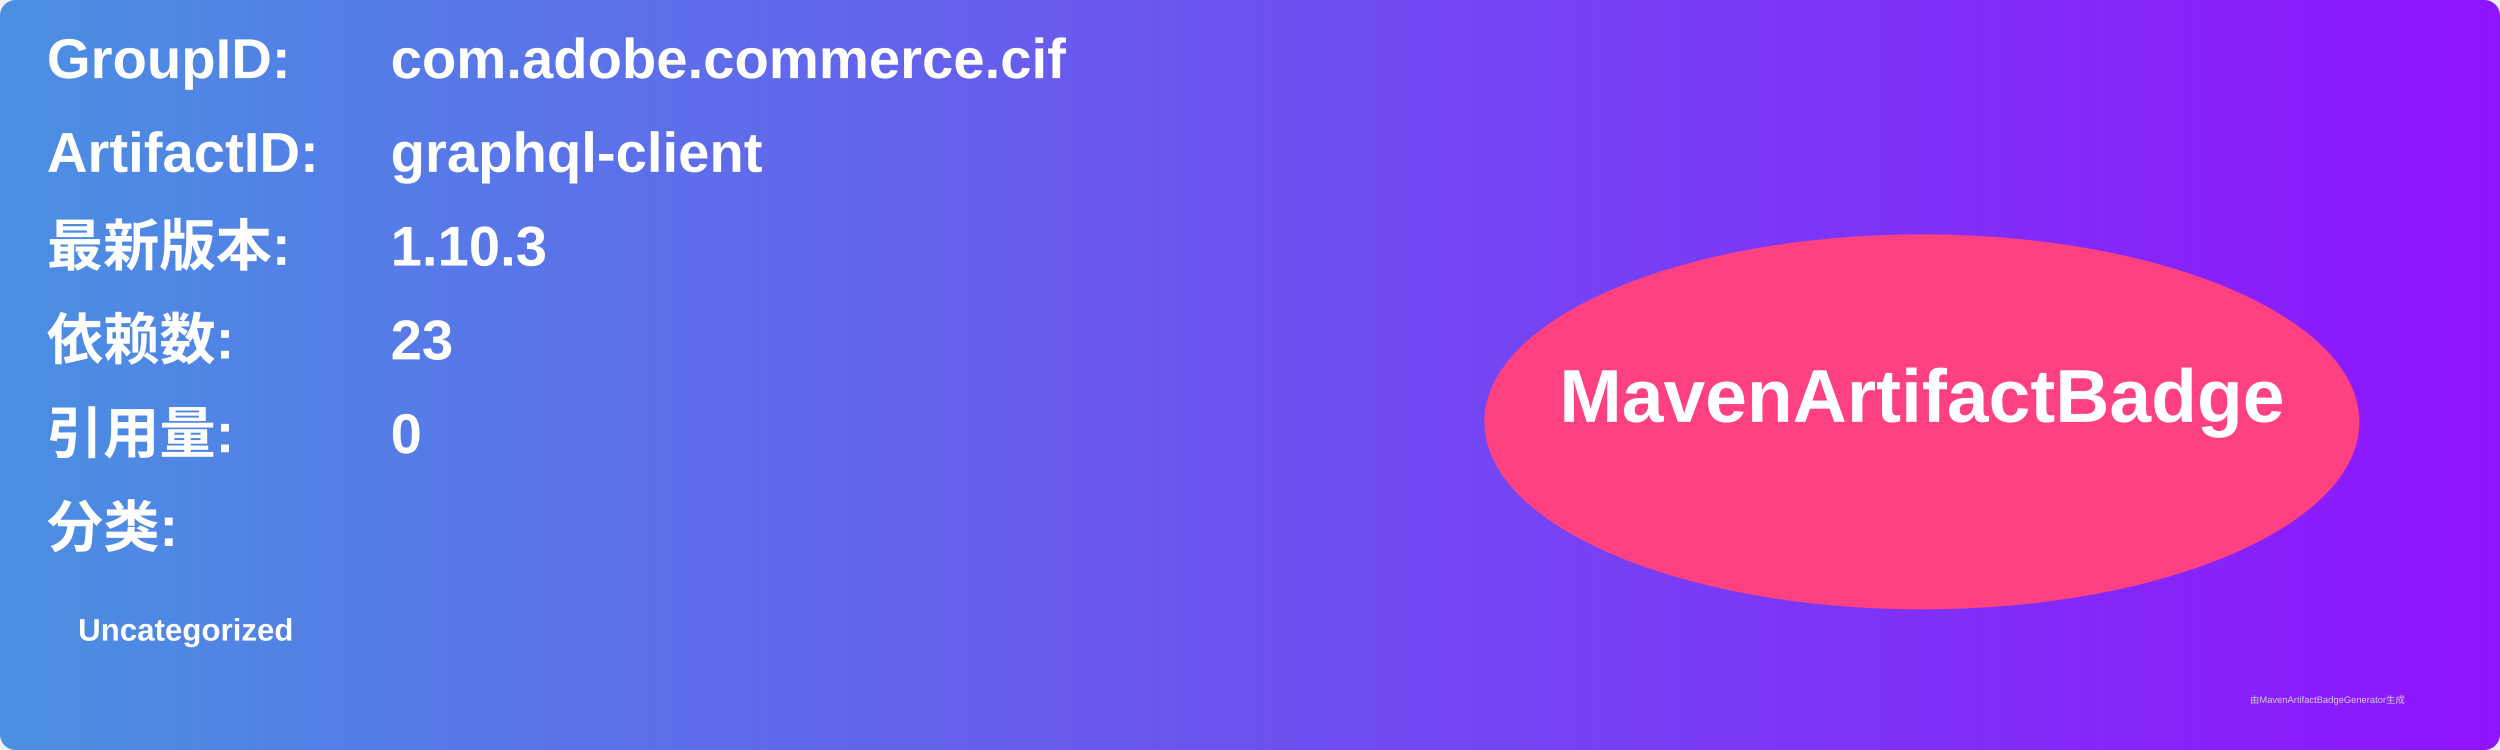
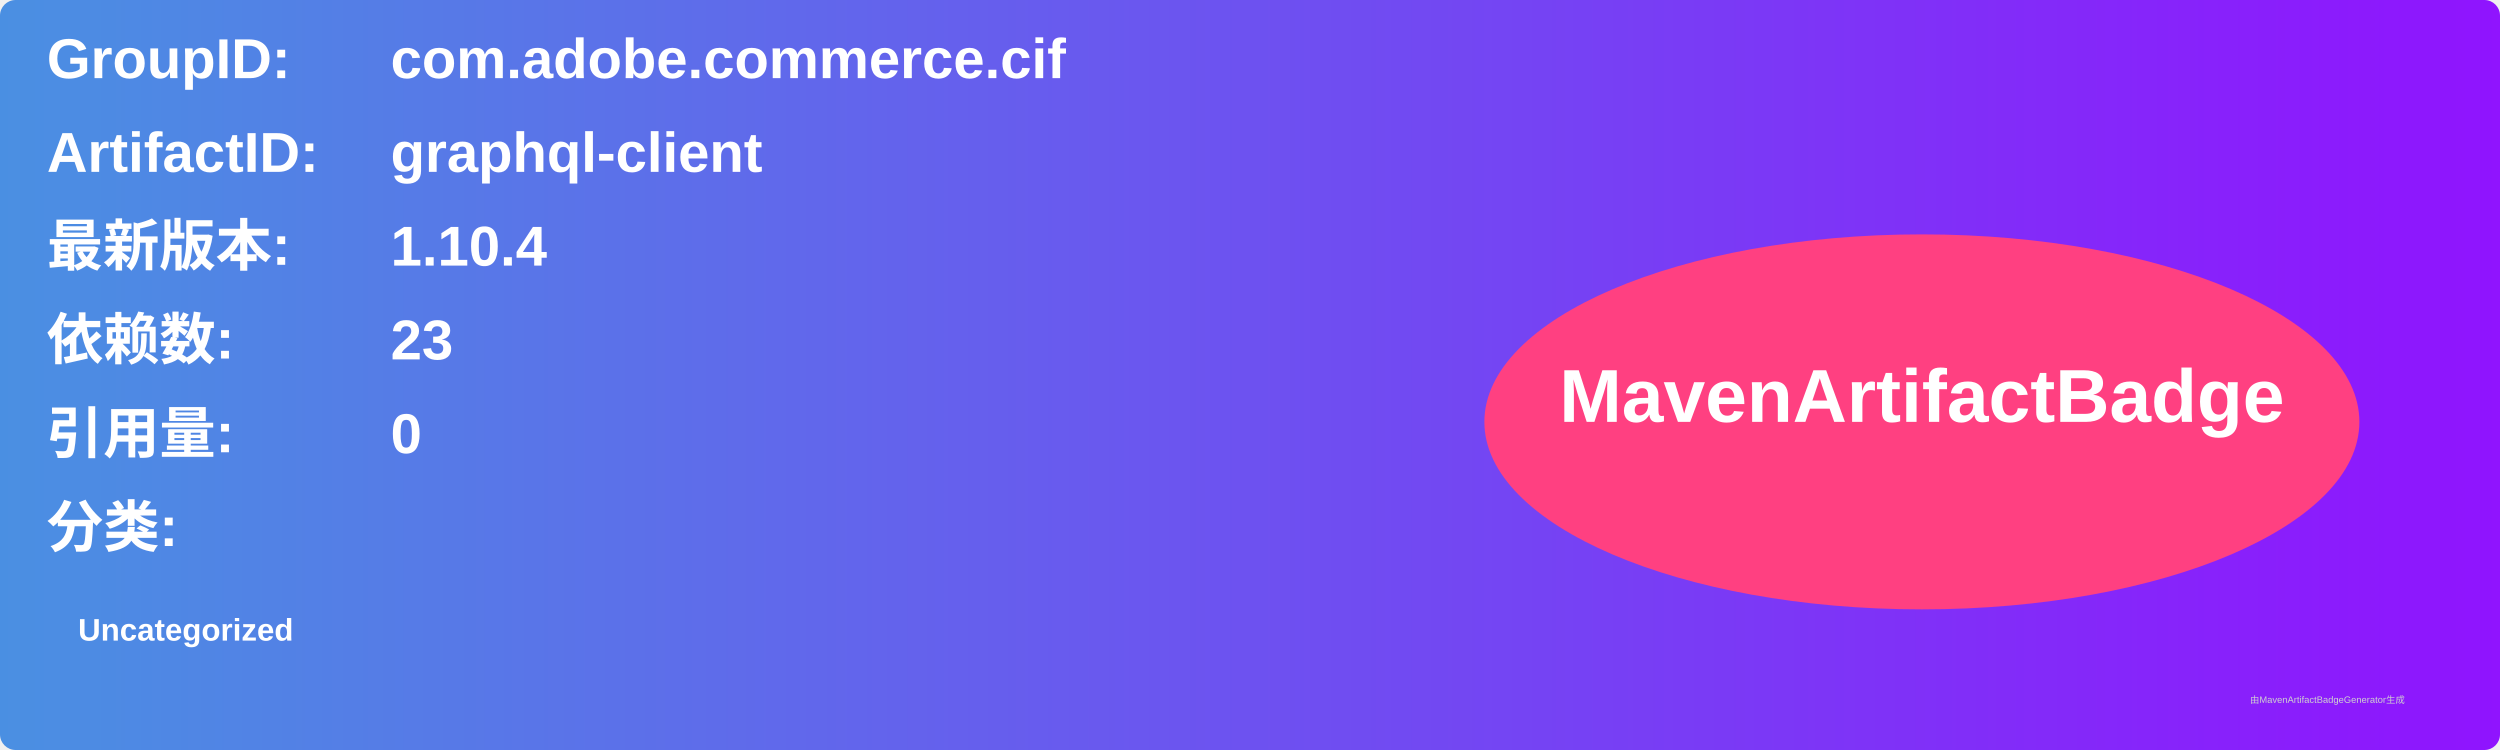
<svg xmlns="http://www.w3.org/2000/svg" width="800" height="240" viewBox="0 0 800 240">
  <linearGradient id="grad" x1="0%" y1="0%" x2="100%" y2="0%">
    <stop offset="0%" stop-color="#4a90e2" />
    <stop offset="100%" stop-color="#9013fe" />
  </linearGradient>
  <rect width="100%" height="100%" rx="5" ry="5" fill="url(#grad)" />
  <g transform="translate(15, 15)">
    <text x="0" y="10" font-family="Arial" font-size="18" fill="white" font-weight="bold" width="260">GroupID:</text>
    <text x="110" y="10" font-family="Arial" font-size="18" fill="white" font-weight="bold" width="460">com.adobe.commerce.cif</text>
    <text x="0" y="40" font-family="Arial" font-size="18" fill="white" font-weight="bold" width="260">ArtifactID:</text>
    <text x="110" y="40" font-family="Arial" font-size="18" fill="white" font-weight="bold" width="460">graphql-client</text>
    <text x="0" y="70" font-family="Arial" font-size="18" fill="white" font-weight="bold">最新版本:</text>
    <text x="110" y="70" font-family="Arial" font-size="18" fill="white" font-weight="bold">
-       <tspan font-weight="bold">1.10.3</tspan>
+       <tspan font-weight="bold">1.10.4</tspan>
    </text>
    <text x="0" y="100" font-family="Arial" font-size="18" fill="white" font-weight="bold">依赖数: </text>
    <text x="110" y="100" font-family="Arial" font-size="18" fill="white">
      <tspan font-weight="bold">23</tspan>
    </text>
    <text x="0" y="130" font-family="Arial" font-size="18" fill="white" font-weight="bold">引用量: </text>
    <text x="110" y="130" font-family="Arial" font-size="18" fill="white">
      <tspan font-weight="bold">0</tspan>
    </text>
    <text x="0" y="160" font-family="Arial" font-size="18" fill="white" font-weight="bold">分类:</text>
    <text x="10" y="190" font-family="Arial" font-size="10" fill="white">
      <tspan font-weight="bold">Uncategorized</tspan>
    </text>
    <ellipse cx="600" cy="120" rx="140" ry="60" fill="#ff4081" />
    <text x="600" y="120" text-anchor="middle" font-family="Arial" font-size="24" fill="white" font-weight="bold">MavenArtifactBadge</text>
  </g>
  <text x="720" y="225" font-family="Arial" font-size="3" fill="#d0d0d0">由MavenArtifactBadgeGenerator生成</text>
</svg>
